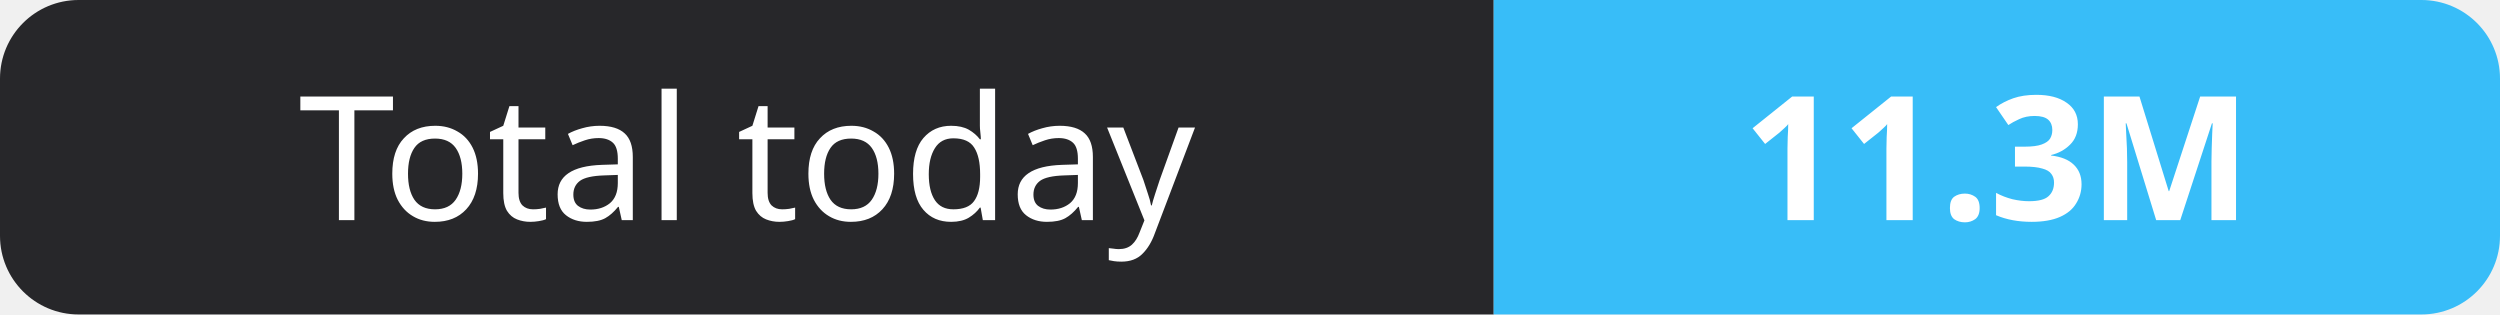
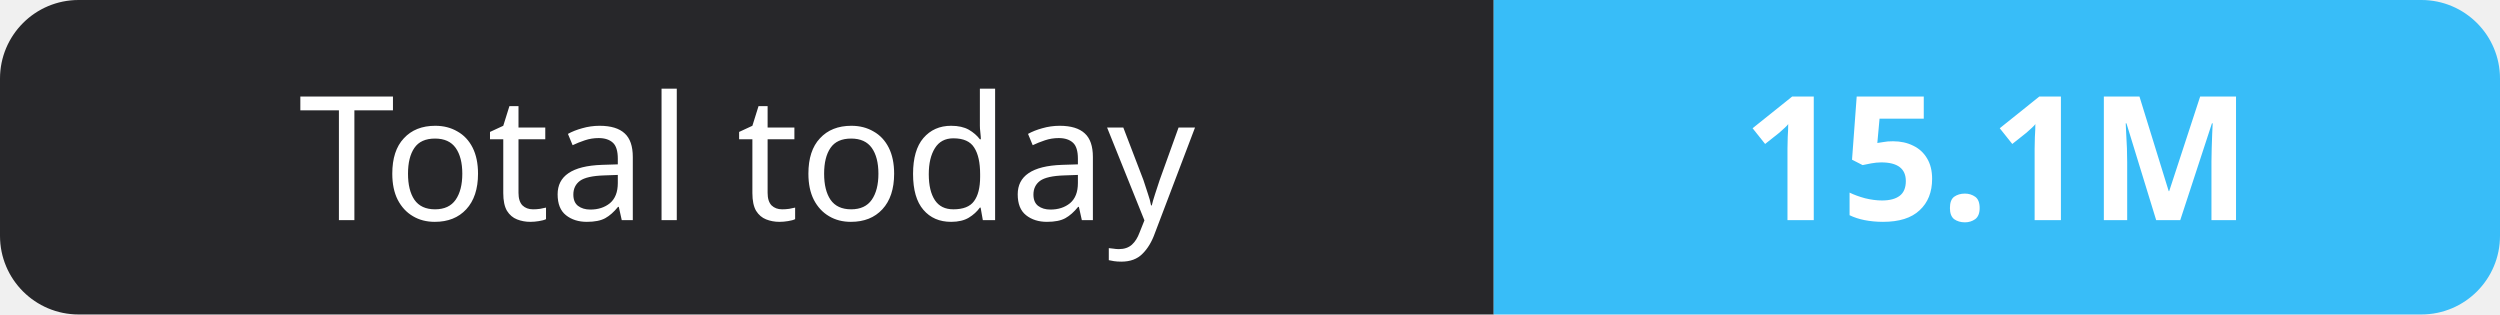
- <svg xmlns="http://www.w3.org/2000/svg" width="159" height="20" role="img" aria-label="Total today: 11.3M">
+ <svg xmlns="http://www.w3.org/2000/svg" width="159" height="20" role="img" aria-label="Total today: 15.1M">
  <clipPath id="r">
    <rect width="159" height="20" rx="5" fill="#fff" />
  </clipPath>
  <g clip-path="url(#r)">
    <rect width="95" height="20" fill="#27272a" />
    <rect x="95" width="64" height="20" fill="#38bdf8" />
  </g>
  <g fill="#fff" text-anchor="middle" font-family="Verdana,Geneva,sans-serif" font-size="11">
    <text x="47.5" y="14">Total today</text>
-     <text x="127.0" y="14" font-weight="700">11.3M</text>
+     <text x="127.0" y="14" font-weight="700">15.1M</text>
  </g>
</svg>
